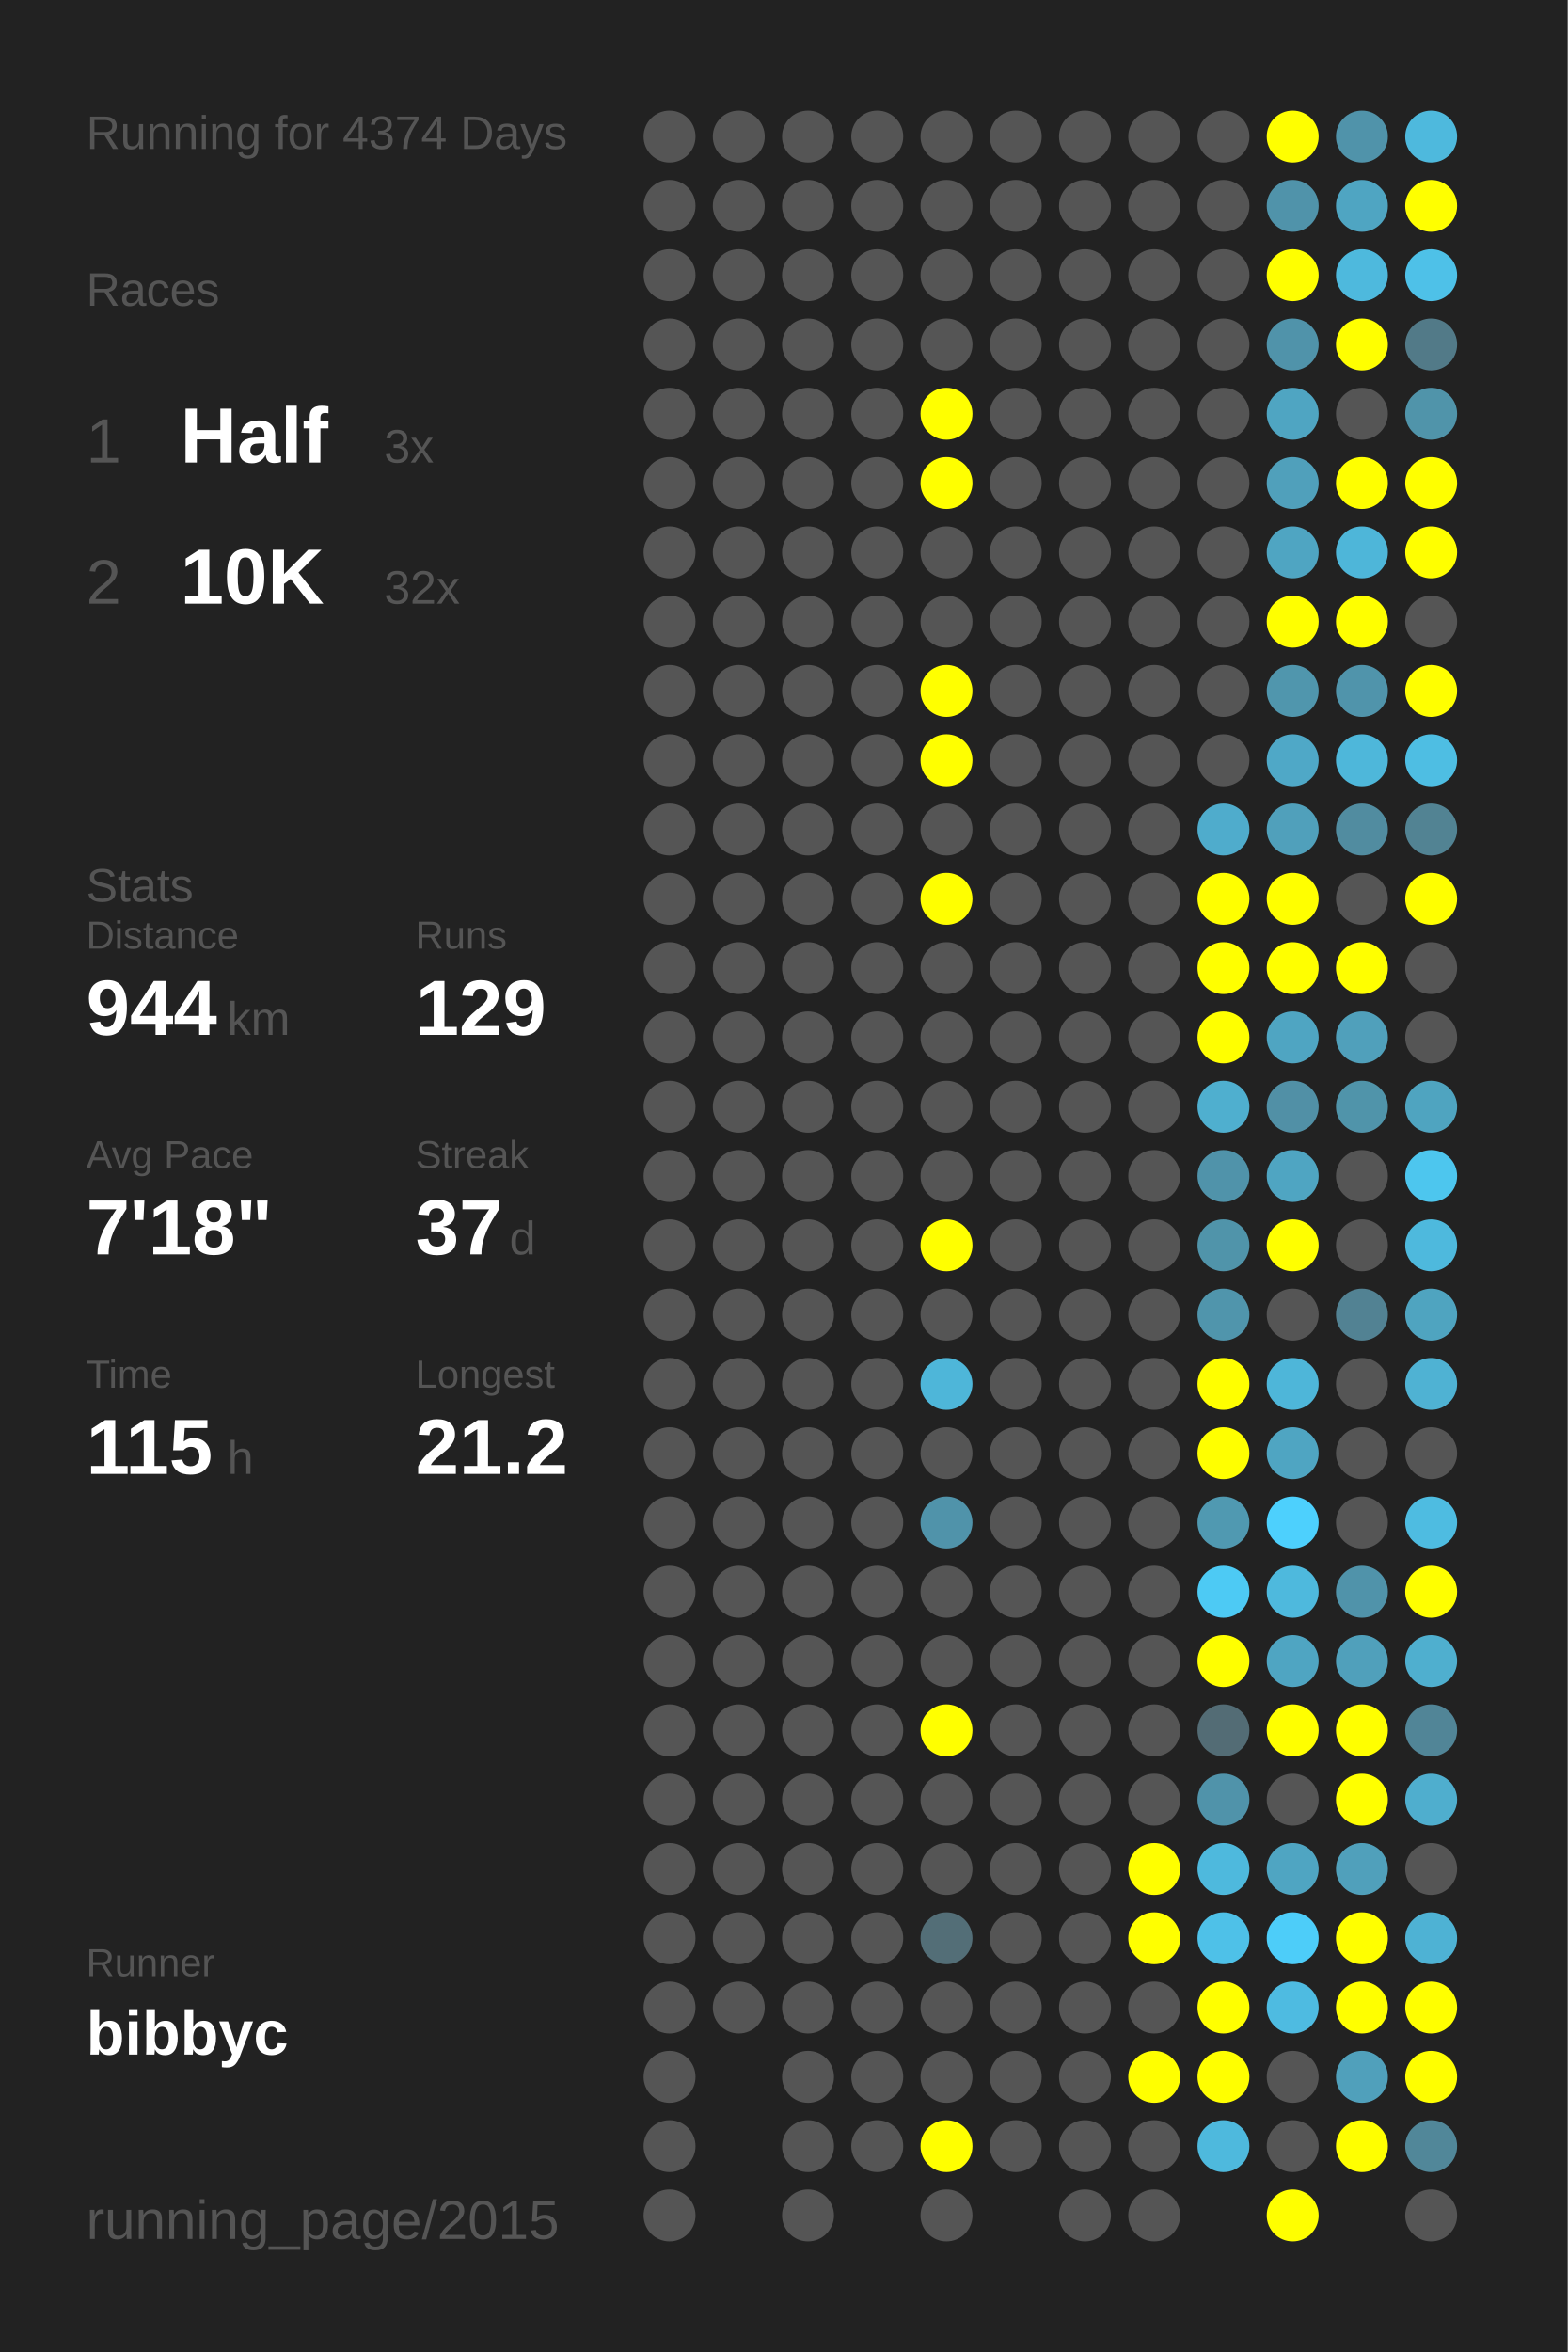
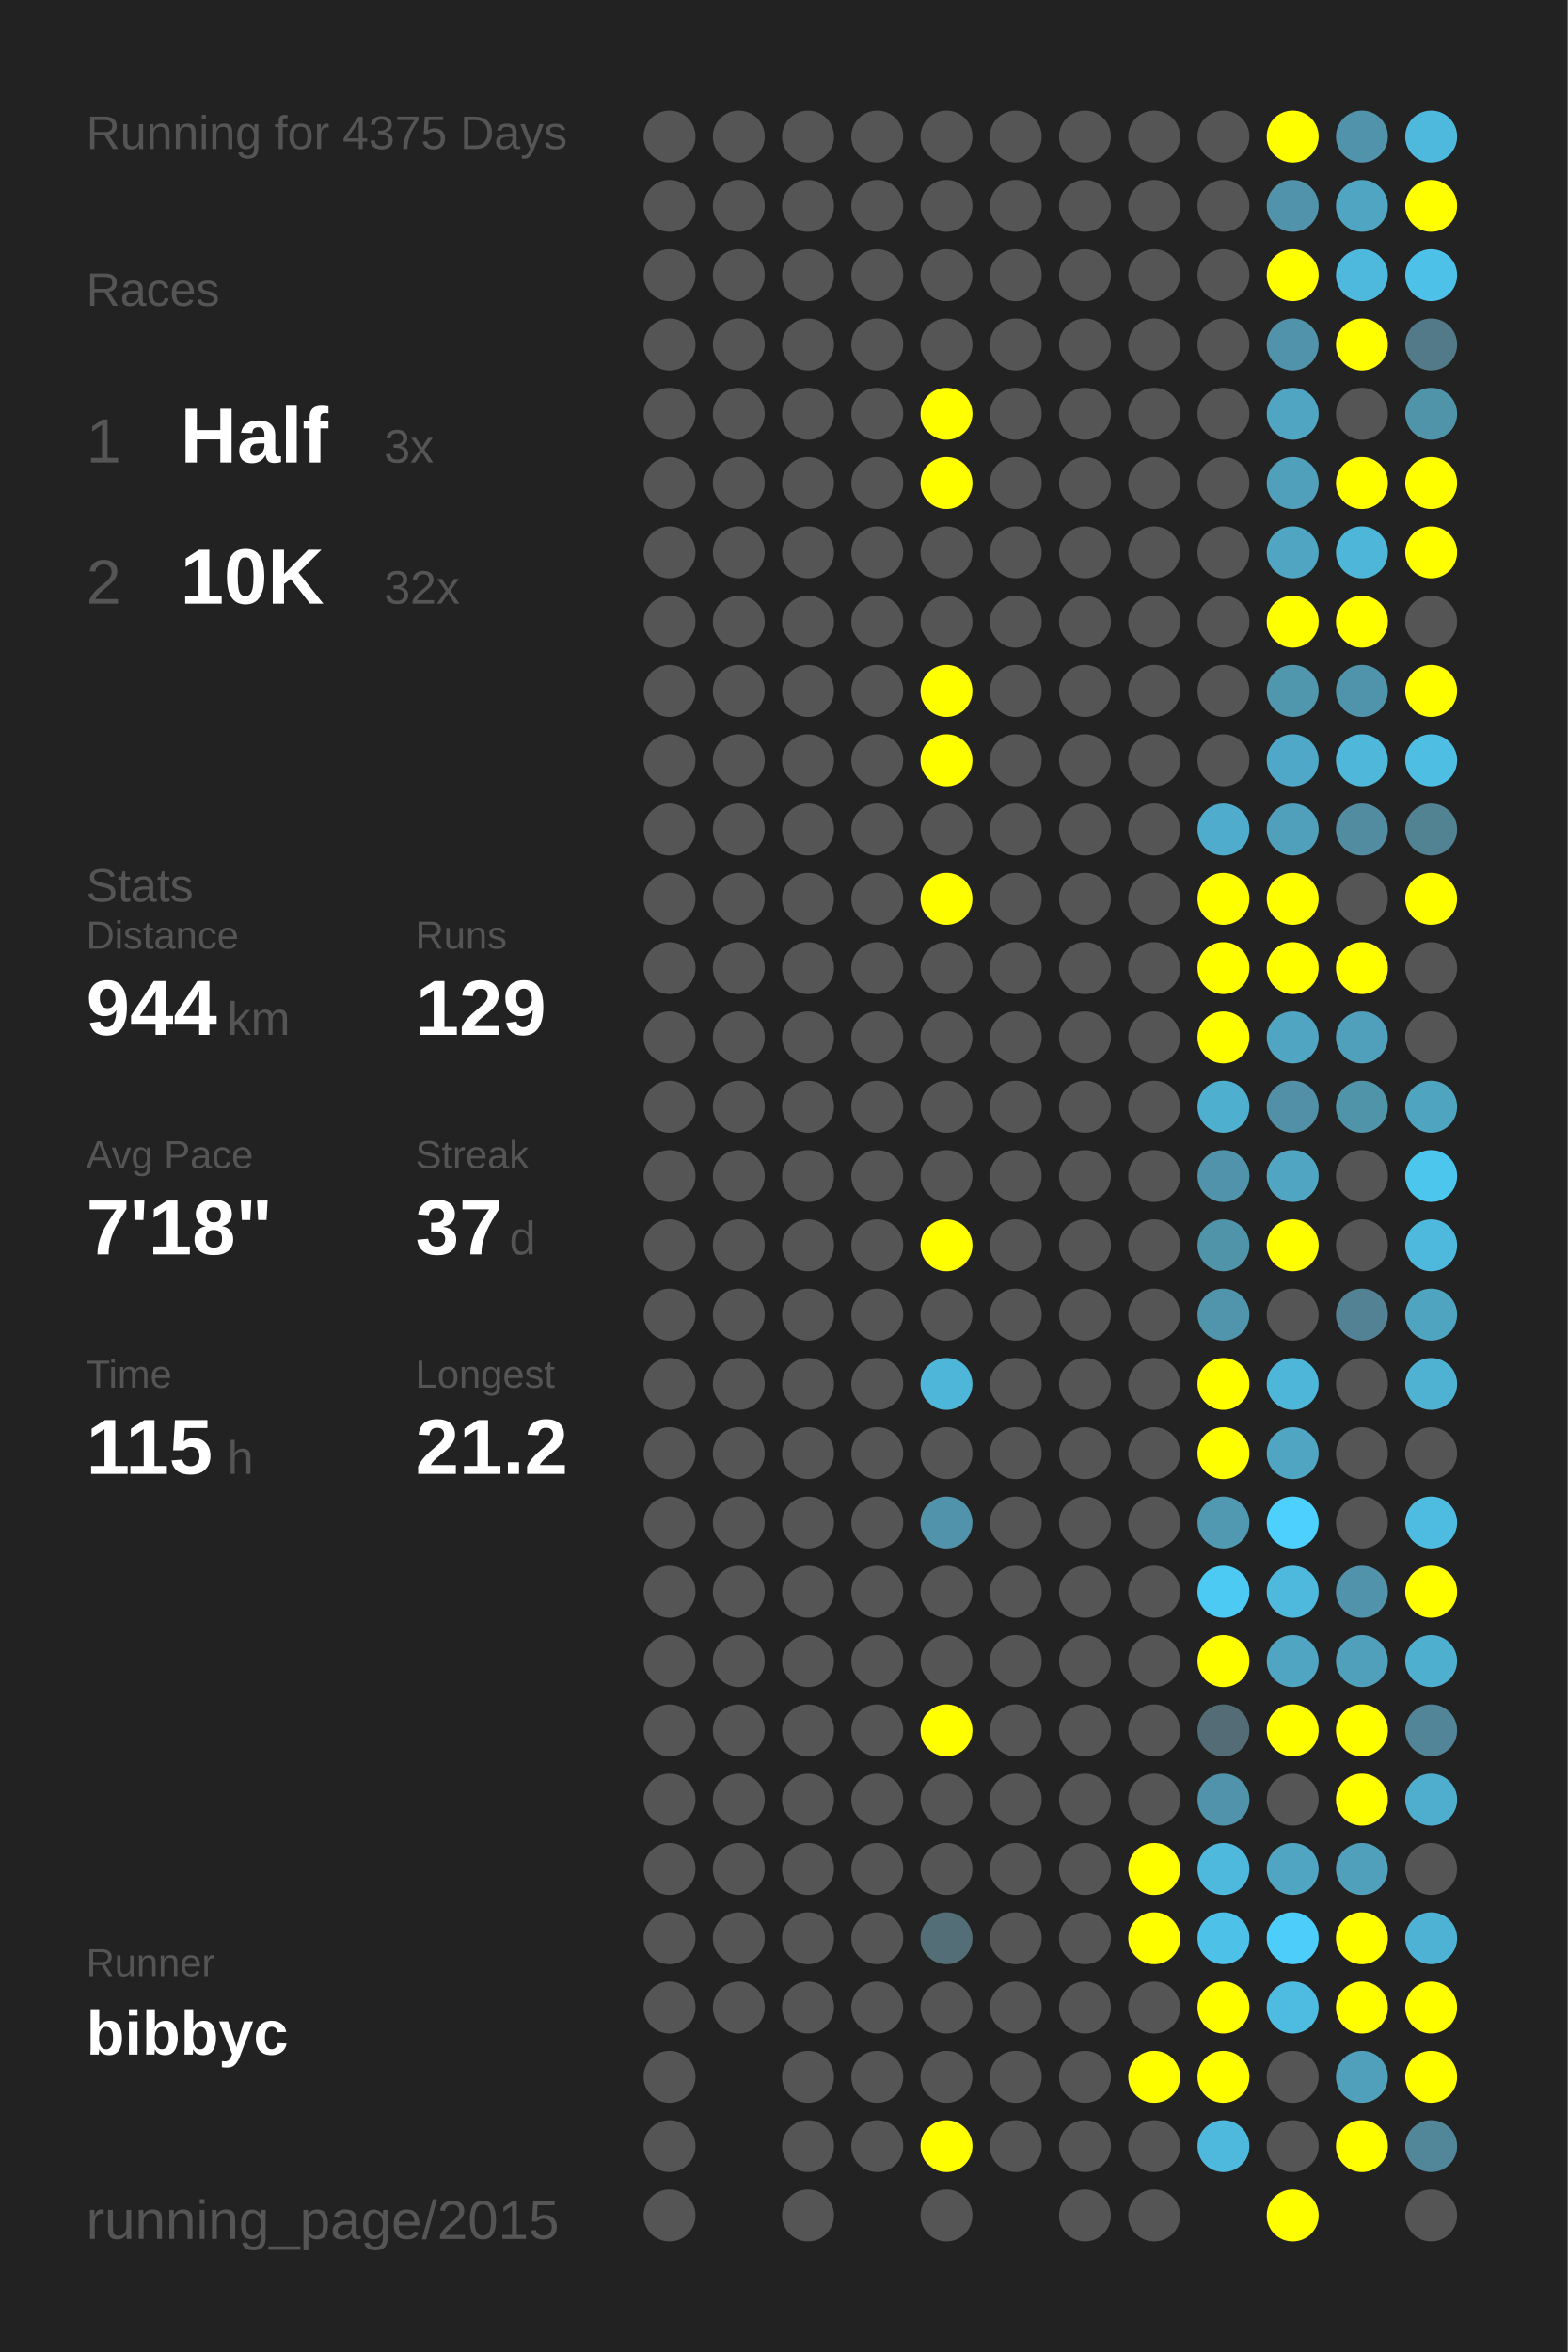
<svg xmlns="http://www.w3.org/2000/svg" baseProfile="full" height="300mm" version="1.1" viewBox="0,0,200,300" width="200mm">
  <defs />
  <rect fill="#222222" height="300" width="200" x="0" y="0" />
-   <text fill="#555555" style="font-size:6px; font-family:Arial;" x="11" y="19">Running for 4374 Days</text>
+   <text fill="#555555" style="font-size:6px; font-family:Arial;" x="11" y="19">Running for 4375 Days</text>
  <text fill="#555555" style="font-size:6px; font-family:Arial;" x="11" y="39">Races</text>
  <text fill="#555555" style="font-size:8px; font-family:Arial;" x="11" y="59">1</text>
  <text fill="#FFFFFF" style="font-size:10px; font-family:Arial; font-weight:bold;" x="23" y="59">Half</text>
  <text fill="#555555" style="font-size:6px; font-family:Arial;" x="49" y="59">3x</text>
  <text fill="#555555" style="font-size:8px; font-family:Arial;" x="11" y="77">2</text>
  <text fill="#FFFFFF" style="font-size:10px; font-family:Arial; font-weight:bold;" x="23" y="77">10K</text>
  <text fill="#555555" style="font-size:6px; font-family:Arial;" x="49" y="77">32x</text>
  <text fill="#555555" style="font-size:6px; font-family:Arial;" x="11" y="115">Stats</text>
  <text fill="#555555" style="font-size:5px; font-family:Arial;" x="11" y="121">Distance</text>
  <text fill="#FFFFFF" style="font-size:10px; font-family:Arial; font-weight:bold;" x="11" y="132">944</text>
  <text fill="#555555" style="font-size:6px; font-family:Arial;" x="29" y="132">km</text>
  <text fill="#555555" style="font-size:5px; font-family:Arial;" x="53" y="121">Runs</text>
  <text fill="#FFFFFF" style="font-size:10px; font-family:Arial; font-weight:bold;" x="53" y="132">129</text>
  <text fill="#555555" style="font-size:5px; font-family:Arial;" x="11" y="149">Avg Pace</text>
  <text fill="#FFFFFF" style="font-size:10px; font-family:Arial; font-weight:bold;" x="11" y="160">7'18"</text>
  <text fill="#555555" style="font-size:5px; font-family:Arial;" x="53" y="149">Streak</text>
  <text fill="#FFFFFF" style="font-size:10px; font-family:Arial; font-weight:bold;" x="53" y="160">37</text>
  <text fill="#555555" style="font-size:6px; font-family:Arial;" x="65" y="160">d</text>
  <text fill="#555555" style="font-size:5px; font-family:Arial;" x="11" y="177">Time</text>
  <text fill="#FFFFFF" style="font-size:10px; font-family:Arial; font-weight:bold;" x="11" y="188">115</text>
  <text fill="#555555" style="font-size:6px; font-family:Arial;" x="29" y="188">h</text>
  <text fill="#555555" style="font-size:5px; font-family:Arial;" x="53" y="177">Longest</text>
  <text fill="#FFFFFF" style="font-size:10px; font-family:Arial; font-weight:bold;" x="53" y="188">21.2</text>
  <text fill="#555555" style="font-size:5px; font-family:Arial;" x="11" y="252.065">Runner</text>
  <text fill="#FFFFFF" style="font-size:8px; font-family:Arial; font-weight:bold;" x="11" y="262.065">bibbyc</text>
  <text fill="#555555" style="font-size:7px; font-family:Arial;" x="11" y="285.581">running_page/2015</text>
  <circle cx="85.417" cy="17.419" fill="#555555" r="3.312" />
  <circle cx="85.417" cy="26.258" fill="#555555" r="3.312" />
  <circle cx="85.417" cy="35.097" fill="#555555" r="3.312" />
  <circle cx="85.417" cy="43.935" fill="#555555" r="3.312" />
  <circle cx="85.417" cy="52.774" fill="#555555" r="3.312" />
  <circle cx="85.417" cy="61.613" fill="#555555" r="3.312" />
  <circle cx="85.417" cy="70.452" fill="#555555" r="3.312" />
  <circle cx="85.417" cy="79.29" fill="#555555" r="3.312" />
  <circle cx="85.417" cy="88.129" fill="#555555" r="3.312" />
  <circle cx="85.417" cy="96.968" fill="#555555" r="3.312" />
  <circle cx="85.417" cy="105.806" fill="#555555" r="3.312" />
  <circle cx="85.417" cy="114.645" fill="#555555" r="3.312" />
  <circle cx="85.417" cy="123.484" fill="#555555" r="3.312" />
  <circle cx="85.417" cy="132.323" fill="#555555" r="3.312" />
  <circle cx="85.417" cy="141.161" fill="#555555" r="3.312" />
  <circle cx="85.417" cy="150" fill="#555555" r="3.312" />
  <circle cx="85.417" cy="158.839" fill="#555555" r="3.312" />
  <circle cx="85.417" cy="167.677" fill="#555555" r="3.312" />
  <circle cx="85.417" cy="176.516" fill="#555555" r="3.312" />
  <circle cx="85.417" cy="185.355" fill="#555555" r="3.312" />
  <circle cx="85.417" cy="194.194" fill="#555555" r="3.312" />
  <circle cx="85.417" cy="203.032" fill="#555555" r="3.312" />
  <circle cx="85.417" cy="211.871" fill="#555555" r="3.312" />
  <circle cx="85.417" cy="220.71" fill="#555555" r="3.312" />
  <circle cx="85.417" cy="229.548" fill="#555555" r="3.312" />
  <circle cx="85.417" cy="238.387" fill="#555555" r="3.312" />
  <circle cx="85.417" cy="247.226" fill="#555555" r="3.312" />
  <circle cx="85.417" cy="256.065" fill="#555555" r="3.312" />
  <circle cx="85.417" cy="264.903" fill="#555555" r="3.312" />
  <circle cx="85.417" cy="273.742" fill="#555555" r="3.312" />
  <circle cx="85.417" cy="282.581" fill="#555555" r="3.312" />
  <circle cx="94.25" cy="17.419" fill="#555555" r="3.312" />
  <circle cx="94.25" cy="26.258" fill="#555555" r="3.312" />
  <circle cx="94.25" cy="35.097" fill="#555555" r="3.312" />
  <circle cx="94.25" cy="43.935" fill="#555555" r="3.312" />
  <circle cx="94.25" cy="52.774" fill="#555555" r="3.312" />
  <circle cx="94.25" cy="61.613" fill="#555555" r="3.312" />
  <circle cx="94.25" cy="70.452" fill="#555555" r="3.312" />
  <circle cx="94.25" cy="79.29" fill="#555555" r="3.312" />
  <circle cx="94.25" cy="88.129" fill="#555555" r="3.312" />
  <circle cx="94.25" cy="96.968" fill="#555555" r="3.312" />
  <circle cx="94.25" cy="105.806" fill="#555555" r="3.312" />
  <circle cx="94.25" cy="114.645" fill="#555555" r="3.312" />
  <circle cx="94.25" cy="123.484" fill="#555555" r="3.312" />
  <circle cx="94.25" cy="132.323" fill="#555555" r="3.312" />
  <circle cx="94.25" cy="141.161" fill="#555555" r="3.312" />
  <circle cx="94.25" cy="150" fill="#555555" r="3.312" />
  <circle cx="94.25" cy="158.839" fill="#555555" r="3.312" />
  <circle cx="94.25" cy="167.677" fill="#555555" r="3.312" />
  <circle cx="94.25" cy="176.516" fill="#555555" r="3.312" />
  <circle cx="94.25" cy="185.355" fill="#555555" r="3.312" />
  <circle cx="94.25" cy="194.194" fill="#555555" r="3.312" />
  <circle cx="94.25" cy="203.032" fill="#555555" r="3.312" />
  <circle cx="94.25" cy="211.871" fill="#555555" r="3.312" />
  <circle cx="94.25" cy="220.71" fill="#555555" r="3.312" />
  <circle cx="94.25" cy="229.548" fill="#555555" r="3.312" />
  <circle cx="94.25" cy="238.387" fill="#555555" r="3.312" />
  <circle cx="94.25" cy="247.226" fill="#555555" r="3.312" />
  <circle cx="94.25" cy="256.065" fill="#555555" r="3.312" />
  <circle cx="103.083" cy="17.419" fill="#555555" r="3.312" />
  <circle cx="103.083" cy="26.258" fill="#555555" r="3.312" />
  <circle cx="103.083" cy="35.097" fill="#555555" r="3.312" />
  <circle cx="103.083" cy="43.935" fill="#555555" r="3.312" />
  <circle cx="103.083" cy="52.774" fill="#555555" r="3.312" />
  <circle cx="103.083" cy="61.613" fill="#555555" r="3.312" />
  <circle cx="103.083" cy="70.452" fill="#555555" r="3.312" />
  <circle cx="103.083" cy="79.29" fill="#555555" r="3.312" />
  <circle cx="103.083" cy="88.129" fill="#555555" r="3.312" />
  <circle cx="103.083" cy="96.968" fill="#555555" r="3.312" />
  <circle cx="103.083" cy="105.806" fill="#555555" r="3.312" />
  <circle cx="103.083" cy="114.645" fill="#555555" r="3.312" />
  <circle cx="103.083" cy="123.484" fill="#555555" r="3.312" />
  <circle cx="103.083" cy="132.323" fill="#555555" r="3.312" />
  <circle cx="103.083" cy="141.161" fill="#555555" r="3.312" />
  <circle cx="103.083" cy="150" fill="#555555" r="3.312" />
  <circle cx="103.083" cy="158.839" fill="#555555" r="3.312" />
  <circle cx="103.083" cy="167.677" fill="#555555" r="3.312" />
  <circle cx="103.083" cy="176.516" fill="#555555" r="3.312" />
  <circle cx="103.083" cy="185.355" fill="#555555" r="3.312" />
  <circle cx="103.083" cy="194.194" fill="#555555" r="3.312" />
  <circle cx="103.083" cy="203.032" fill="#555555" r="3.312" />
  <circle cx="103.083" cy="211.871" fill="#555555" r="3.312" />
  <circle cx="103.083" cy="220.71" fill="#555555" r="3.312" />
  <circle cx="103.083" cy="229.548" fill="#555555" r="3.312" />
  <circle cx="103.083" cy="238.387" fill="#555555" r="3.312" />
  <circle cx="103.083" cy="247.226" fill="#555555" r="3.312" />
  <circle cx="103.083" cy="256.065" fill="#555555" r="3.312" />
  <circle cx="103.083" cy="264.903" fill="#555555" r="3.312" />
  <circle cx="103.083" cy="273.742" fill="#555555" r="3.312" />
  <circle cx="103.083" cy="282.581" fill="#555555" r="3.312" />
  <circle cx="111.917" cy="17.419" fill="#555555" r="3.312" />
  <circle cx="111.917" cy="26.258" fill="#555555" r="3.312" />
  <circle cx="111.917" cy="35.097" fill="#555555" r="3.312" />
  <circle cx="111.917" cy="43.935" fill="#555555" r="3.312" />
  <circle cx="111.917" cy="52.774" fill="#555555" r="3.312" />
  <circle cx="111.917" cy="61.613" fill="#555555" r="3.312" />
  <circle cx="111.917" cy="70.452" fill="#555555" r="3.312" />
  <circle cx="111.917" cy="79.29" fill="#555555" r="3.312" />
  <circle cx="111.917" cy="88.129" fill="#555555" r="3.312" />
  <circle cx="111.917" cy="96.968" fill="#555555" r="3.312" />
  <circle cx="111.917" cy="105.806" fill="#555555" r="3.312" />
  <circle cx="111.917" cy="114.645" fill="#555555" r="3.312" />
  <circle cx="111.917" cy="123.484" fill="#555555" r="3.312" />
  <circle cx="111.917" cy="132.323" fill="#555555" r="3.312" />
  <circle cx="111.917" cy="141.161" fill="#555555" r="3.312" />
  <circle cx="111.917" cy="150" fill="#555555" r="3.312" />
  <circle cx="111.917" cy="158.839" fill="#555555" r="3.312" />
  <circle cx="111.917" cy="167.677" fill="#555555" r="3.312" />
  <circle cx="111.917" cy="176.516" fill="#555555" r="3.312" />
  <circle cx="111.917" cy="185.355" fill="#555555" r="3.312" />
  <circle cx="111.917" cy="194.194" fill="#555555" r="3.312" />
  <circle cx="111.917" cy="203.032" fill="#555555" r="3.312" />
  <circle cx="111.917" cy="211.871" fill="#555555" r="3.312" />
  <circle cx="111.917" cy="220.71" fill="#555555" r="3.312" />
  <circle cx="111.917" cy="229.548" fill="#555555" r="3.312" />
  <circle cx="111.917" cy="238.387" fill="#555555" r="3.312" />
  <circle cx="111.917" cy="247.226" fill="#555555" r="3.312" />
  <circle cx="111.917" cy="256.065" fill="#555555" r="3.312" />
  <circle cx="111.917" cy="264.903" fill="#555555" r="3.312" />
  <circle cx="111.917" cy="273.742" fill="#555555" r="3.312" />
  <circle cx="120.75" cy="17.419" fill="#555555" r="3.312" />
  <circle cx="120.75" cy="26.258" fill="#555555" r="3.312" />
  <circle cx="120.75" cy="35.097" fill="#555555" r="3.312" />
  <circle cx="120.75" cy="43.935" fill="#555555" r="3.312" />
  <circle cx="120.75" cy="52.774" fill="#FFFF00" r="3.312" />
  <circle cx="120.75" cy="61.613" fill="#FFFF00" r="3.312" />
  <circle cx="120.75" cy="70.452" fill="#555555" r="3.312" />
  <circle cx="120.75" cy="79.29" fill="#555555" r="3.312" />
  <circle cx="120.75" cy="88.129" fill="#FFFF00" r="3.312" />
  <circle cx="120.75" cy="96.968" fill="#FFFF00" r="3.312" />
  <circle cx="120.75" cy="105.806" fill="#555555" r="3.312" />
  <circle cx="120.75" cy="114.645" fill="#FFFF00" r="3.312" />
  <circle cx="120.75" cy="123.484" fill="#555555" r="3.312" />
  <circle cx="120.75" cy="132.323" fill="#555555" r="3.312" />
  <circle cx="120.75" cy="141.161" fill="#555555" r="3.312" />
  <circle cx="120.75" cy="150" fill="#555555" r="3.312" />
  <circle cx="120.75" cy="158.839" fill="#FFFF00" r="3.312" />
  <circle cx="120.75" cy="167.677" fill="#555555" r="3.312" />
  <circle cx="120.75" cy="176.516" fill="#4eb6d9" r="3.312" />
  <circle cx="120.75" cy="185.355" fill="#555555" r="3.312" />
  <circle cx="120.75" cy="194.194" fill="#5093aa" r="3.312" />
  <circle cx="120.75" cy="203.032" fill="#555555" r="3.312" />
  <circle cx="120.75" cy="211.871" fill="#555555" r="3.312" />
  <circle cx="120.75" cy="220.71" fill="#FFFF00" r="3.312" />
  <circle cx="120.75" cy="229.548" fill="#555555" r="3.312" />
  <circle cx="120.75" cy="238.387" fill="#555555" r="3.312" />
  <circle cx="120.75" cy="247.226" fill="#536e77" r="3.312" />
  <circle cx="120.75" cy="256.065" fill="#555555" r="3.312" />
  <circle cx="120.75" cy="264.903" fill="#555555" r="3.312" />
  <circle cx="120.75" cy="273.742" fill="#FFFF00" r="3.312" />
  <circle cx="120.75" cy="282.581" fill="#555555" r="3.312" />
  <circle cx="129.583" cy="17.419" fill="#555555" r="3.312" />
  <circle cx="129.583" cy="26.258" fill="#555555" r="3.312" />
  <circle cx="129.583" cy="35.097" fill="#555555" r="3.312" />
  <circle cx="129.583" cy="43.935" fill="#555555" r="3.312" />
  <circle cx="129.583" cy="52.774" fill="#555555" r="3.312" />
  <circle cx="129.583" cy="61.613" fill="#555555" r="3.312" />
  <circle cx="129.583" cy="70.452" fill="#555555" r="3.312" />
  <circle cx="129.583" cy="79.29" fill="#555555" r="3.312" />
  <circle cx="129.583" cy="88.129" fill="#555555" r="3.312" />
  <circle cx="129.583" cy="96.968" fill="#555555" r="3.312" />
  <circle cx="129.583" cy="105.806" fill="#555555" r="3.312" />
  <circle cx="129.583" cy="114.645" fill="#555555" r="3.312" />
  <circle cx="129.583" cy="123.484" fill="#555555" r="3.312" />
  <circle cx="129.583" cy="132.323" fill="#555555" r="3.312" />
  <circle cx="129.583" cy="141.161" fill="#555555" r="3.312" />
  <circle cx="129.583" cy="150" fill="#555555" r="3.312" />
  <circle cx="129.583" cy="158.839" fill="#555555" r="3.312" />
  <circle cx="129.583" cy="167.677" fill="#555555" r="3.312" />
  <circle cx="129.583" cy="176.516" fill="#555555" r="3.312" />
  <circle cx="129.583" cy="185.355" fill="#555555" r="3.312" />
  <circle cx="129.583" cy="194.194" fill="#555555" r="3.312" />
  <circle cx="129.583" cy="203.032" fill="#555555" r="3.312" />
  <circle cx="129.583" cy="211.871" fill="#555555" r="3.312" />
  <circle cx="129.583" cy="220.71" fill="#555555" r="3.312" />
  <circle cx="129.583" cy="229.548" fill="#555555" r="3.312" />
  <circle cx="129.583" cy="238.387" fill="#555555" r="3.312" />
  <circle cx="129.583" cy="247.226" fill="#555555" r="3.312" />
  <circle cx="129.583" cy="256.065" fill="#555555" r="3.312" />
  <circle cx="129.583" cy="264.903" fill="#555555" r="3.312" />
  <circle cx="129.583" cy="273.742" fill="#555555" r="3.312" />
  <circle cx="138.417" cy="17.419" fill="#555555" r="3.312" />
  <circle cx="138.417" cy="26.258" fill="#555555" r="3.312" />
  <circle cx="138.417" cy="35.097" fill="#555555" r="3.312" />
  <circle cx="138.417" cy="43.935" fill="#555555" r="3.312" />
  <circle cx="138.417" cy="52.774" fill="#555555" r="3.312" />
  <circle cx="138.417" cy="61.613" fill="#555555" r="3.312" />
  <circle cx="138.417" cy="70.452" fill="#555555" r="3.312" />
  <circle cx="138.417" cy="79.29" fill="#555555" r="3.312" />
  <circle cx="138.417" cy="88.129" fill="#555555" r="3.312" />
  <circle cx="138.417" cy="96.968" fill="#555555" r="3.312" />
  <circle cx="138.417" cy="105.806" fill="#555555" r="3.312" />
  <circle cx="138.417" cy="114.645" fill="#555555" r="3.312" />
  <circle cx="138.417" cy="123.484" fill="#555555" r="3.312" />
  <circle cx="138.417" cy="132.323" fill="#555555" r="3.312" />
  <circle cx="138.417" cy="141.161" fill="#555555" r="3.312" />
  <circle cx="138.417" cy="150" fill="#555555" r="3.312" />
  <circle cx="138.417" cy="158.839" fill="#555555" r="3.312" />
  <circle cx="138.417" cy="167.677" fill="#555555" r="3.312" />
  <circle cx="138.417" cy="176.516" fill="#555555" r="3.312" />
  <circle cx="138.417" cy="185.355" fill="#555555" r="3.312" />
  <circle cx="138.417" cy="194.194" fill="#555555" r="3.312" />
  <circle cx="138.417" cy="203.032" fill="#555555" r="3.312" />
  <circle cx="138.417" cy="211.871" fill="#555555" r="3.312" />
  <circle cx="138.417" cy="220.71" fill="#555555" r="3.312" />
  <circle cx="138.417" cy="229.548" fill="#555555" r="3.312" />
  <circle cx="138.417" cy="238.387" fill="#555555" r="3.312" />
  <circle cx="138.417" cy="247.226" fill="#555555" r="3.312" />
  <circle cx="138.417" cy="256.065" fill="#555555" r="3.312" />
  <circle cx="138.417" cy="264.903" fill="#555555" r="3.312" />
  <circle cx="138.417" cy="273.742" fill="#555555" r="3.312" />
  <circle cx="138.417" cy="282.581" fill="#555555" r="3.312" />
  <circle cx="147.25" cy="17.419" fill="#555555" r="3.312" />
  <circle cx="147.25" cy="26.258" fill="#555555" r="3.312" />
  <circle cx="147.25" cy="35.097" fill="#555555" r="3.312" />
  <circle cx="147.25" cy="43.935" fill="#555555" r="3.312" />
  <circle cx="147.25" cy="52.774" fill="#555555" r="3.312" />
  <circle cx="147.25" cy="61.613" fill="#555555" r="3.312" />
  <circle cx="147.25" cy="70.452" fill="#555555" r="3.312" />
  <circle cx="147.25" cy="79.29" fill="#555555" r="3.312" />
  <circle cx="147.25" cy="88.129" fill="#555555" r="3.312" />
  <circle cx="147.25" cy="96.968" fill="#555555" r="3.312" />
  <circle cx="147.25" cy="105.806" fill="#555555" r="3.312" />
  <circle cx="147.25" cy="114.645" fill="#555555" r="3.312" />
  <circle cx="147.25" cy="123.484" fill="#555555" r="3.312" />
  <circle cx="147.25" cy="132.323" fill="#555555" r="3.312" />
  <circle cx="147.25" cy="141.161" fill="#555555" r="3.312" />
  <circle cx="147.25" cy="150" fill="#555555" r="3.312" />
  <circle cx="147.25" cy="158.839" fill="#555555" r="3.312" />
  <circle cx="147.25" cy="167.677" fill="#555555" r="3.312" />
  <circle cx="147.25" cy="176.516" fill="#555555" r="3.312" />
  <circle cx="147.25" cy="185.355" fill="#555555" r="3.312" />
  <circle cx="147.25" cy="194.194" fill="#555555" r="3.312" />
  <circle cx="147.25" cy="203.032" fill="#555555" r="3.312" />
  <circle cx="147.25" cy="211.871" fill="#555555" r="3.312" />
  <circle cx="147.25" cy="220.71" fill="#555555" r="3.312" />
  <circle cx="147.25" cy="229.548" fill="#555555" r="3.312" />
  <circle cx="147.25" cy="238.387" fill="#FFFF00" r="3.312" />
  <circle cx="147.25" cy="247.226" fill="#FFFF00" r="3.312" />
  <circle cx="147.25" cy="256.065" fill="#555555" r="3.312" />
  <circle cx="147.25" cy="264.903" fill="#FFFF00" r="3.312" />
  <circle cx="147.25" cy="273.742" fill="#555555" r="3.312" />
  <circle cx="147.25" cy="282.581" fill="#555555" r="3.312" />
  <circle cx="156.083" cy="17.419" fill="#555555" r="3.312" />
  <circle cx="156.083" cy="26.258" fill="#555555" r="3.312" />
  <circle cx="156.083" cy="35.097" fill="#555555" r="3.312" />
  <circle cx="156.083" cy="43.935" fill="#555555" r="3.312" />
  <circle cx="156.083" cy="52.774" fill="#555555" r="3.312" />
  <circle cx="156.083" cy="61.613" fill="#555555" r="3.312" />
  <circle cx="156.083" cy="70.452" fill="#555555" r="3.312" />
  <circle cx="156.083" cy="79.29" fill="#555555" r="3.312" />
  <circle cx="156.083" cy="88.129" fill="#555555" r="3.312" />
  <circle cx="156.083" cy="96.968" fill="#555555" r="3.312" />
  <circle cx="156.083" cy="105.806" fill="#4faccc" r="3.312" />
  <circle cx="156.083" cy="114.645" fill="#FFFF00" r="3.312" />
  <circle cx="156.083" cy="123.484" fill="#FFFF00" r="3.312" />
  <circle cx="156.083" cy="132.323" fill="#FFFF00" r="3.312" />
  <circle cx="156.083" cy="141.161" fill="#4fafcf" r="3.312" />
  <circle cx="156.083" cy="150" fill="#5093aa" r="3.312" />
  <circle cx="156.083" cy="158.839" fill="#5094aa" r="3.312" />
  <circle cx="156.083" cy="167.677" fill="#5095ac" r="3.312" />
  <circle cx="156.083" cy="176.516" fill="#FFFF00" r="3.312" />
  <circle cx="156.083" cy="185.355" fill="#FFFF00" r="3.312" />
  <circle cx="156.083" cy="194.194" fill="#5099b1" r="3.312" />
  <circle cx="156.083" cy="203.032" fill="#4dcaf4" r="3.312" />
  <circle cx="156.083" cy="211.871" fill="#FFFF00" r="3.312" />
  <circle cx="156.083" cy="220.71" fill="#536c75" r="3.312" />
  <circle cx="156.083" cy="229.548" fill="#5093aa" r="3.312" />
  <circle cx="156.083" cy="238.387" fill="#4eb9dd" r="3.312" />
  <circle cx="156.083" cy="247.226" fill="#4ec1e8" r="3.312" />
  <circle cx="156.083" cy="256.065" fill="#FFFF00" r="3.312" />
  <circle cx="156.083" cy="264.903" fill="#FFFF00" r="3.312" />
  <circle cx="156.083" cy="273.742" fill="#4eb9dd" r="3.312" />
  <circle cx="164.917" cy="17.419" fill="#FFFF00" r="3.312" />
  <circle cx="164.917" cy="26.258" fill="#5093aa" r="3.312" />
  <circle cx="164.917" cy="35.097" fill="#FFFF00" r="3.312" />
  <circle cx="164.917" cy="43.935" fill="#5093aa" r="3.312" />
  <circle cx="164.917" cy="52.774" fill="#4fa5c2" r="3.312" />
  <circle cx="164.917" cy="61.613" fill="#50a0bb" r="3.312" />
  <circle cx="164.917" cy="70.452" fill="#4fa5c2" r="3.312" />
  <circle cx="164.917" cy="79.29" fill="#FFFF00" r="3.312" />
  <circle cx="164.917" cy="88.129" fill="#5096ad" r="3.312" />
  <circle cx="164.917" cy="96.968" fill="#4fa8c7" r="3.312" />
  <circle cx="164.917" cy="105.806" fill="#50a0bb" r="3.312" />
  <circle cx="164.917" cy="114.645" fill="#FFFF00" r="3.312" />
  <circle cx="164.917" cy="123.484" fill="#FFFF00" r="3.312" />
  <circle cx="164.917" cy="132.323" fill="#4fa5c2" r="3.312" />
  <circle cx="164.917" cy="141.161" fill="#5190a6" r="3.312" />
  <circle cx="164.917" cy="150" fill="#4fa5c2" r="3.312" />
  <circle cx="164.917" cy="158.839" fill="#FFFF00" r="3.312" />
  <circle cx="164.917" cy="167.677" fill="#555555" r="3.312" />
  <circle cx="164.917" cy="176.516" fill="#4eb6d9" r="3.312" />
  <circle cx="164.917" cy="185.355" fill="#4fa5c2" r="3.312" />
  <circle cx="164.917" cy="194.194" fill="#4dd0fd" r="3.312" />
  <circle cx="164.917" cy="203.032" fill="#4eb9dd" r="3.312" />
  <circle cx="164.917" cy="211.871" fill="#4fa5c2" r="3.312" />
  <circle cx="164.917" cy="220.71" fill="#FFFF00" r="3.312" />
  <circle cx="164.917" cy="229.548" fill="#555555" r="3.312" />
  <circle cx="164.917" cy="238.387" fill="#4fa5c2" r="3.312" />
  <circle cx="164.917" cy="247.226" fill="#4dcdf9" r="3.312" />
  <circle cx="164.917" cy="256.065" fill="#4ebbe1" r="3.312" />
  <circle cx="164.917" cy="264.903" fill="#555555" r="3.312" />
  <circle cx="164.917" cy="273.742" fill="#555555" r="3.312" />
  <circle cx="164.917" cy="282.581" fill="#FFFF00" r="3.312" />
  <circle cx="173.75" cy="17.419" fill="#5093aa" r="3.312" />
  <circle cx="173.75" cy="26.258" fill="#4fa5c2" r="3.312" />
  <circle cx="173.75" cy="35.097" fill="#4eb9dd" r="3.312" />
  <circle cx="173.75" cy="43.935" fill="#FFFF00" r="3.312" />
  <circle cx="173.75" cy="52.774" fill="#555555" r="3.312" />
  <circle cx="173.75" cy="61.613" fill="#FFFF00" r="3.312" />
  <circle cx="173.75" cy="70.452" fill="#4eb6d9" r="3.312" />
  <circle cx="173.75" cy="79.29" fill="#FFFF00" r="3.312" />
  <circle cx="173.75" cy="88.129" fill="#5094ab" r="3.312" />
  <circle cx="173.75" cy="96.968" fill="#4eb7da" r="3.312" />
  <circle cx="173.75" cy="105.806" fill="#518ca0" r="3.312" />
  <circle cx="173.75" cy="114.645" fill="#555555" r="3.312" />
  <circle cx="173.75" cy="123.484" fill="#FFFF00" r="3.312" />
  <circle cx="173.75" cy="132.323" fill="#50a0bb" r="3.312" />
  <circle cx="173.75" cy="141.161" fill="#5094aa" r="3.312" />
  <circle cx="173.75" cy="150" fill="#555555" r="3.312" />
  <circle cx="173.75" cy="158.839" fill="#555555" r="3.312" />
  <circle cx="173.75" cy="167.677" fill="#528293" r="3.312" />
  <circle cx="173.75" cy="176.516" fill="#555555" r="3.312" />
  <circle cx="173.75" cy="185.355" fill="#555555" r="3.312" />
  <circle cx="173.75" cy="194.194" fill="#555555" r="3.312" />
  <circle cx="173.75" cy="203.032" fill="#5093aa" r="3.312" />
  <circle cx="173.75" cy="211.871" fill="#50a0bb" r="3.312" />
  <circle cx="173.75" cy="220.71" fill="#FFFF00" r="3.312" />
  <circle cx="173.75" cy="229.548" fill="#FFFF00" r="3.312" />
  <circle cx="173.75" cy="238.387" fill="#50a0bb" r="3.312" />
  <circle cx="173.75" cy="247.226" fill="#FFFF00" r="3.312" />
  <circle cx="173.75" cy="256.065" fill="#FFFF00" r="3.312" />
  <circle cx="173.75" cy="264.903" fill="#50a0bb" r="3.312" />
  <circle cx="173.75" cy="273.742" fill="#FFFF00" r="3.312" />
  <circle cx="182.583" cy="17.419" fill="#4eb9dd" r="3.312" />
  <circle cx="182.583" cy="26.258" fill="#FFFF00" r="3.312" />
  <circle cx="182.583" cy="35.097" fill="#4ec1e8" r="3.312" />
  <circle cx="182.583" cy="43.935" fill="#527a88" r="3.312" />
  <circle cx="182.583" cy="52.774" fill="#5094aa" r="3.312" />
  <circle cx="182.583" cy="61.613" fill="#FFFF00" r="3.312" />
  <circle cx="182.583" cy="70.452" fill="#FFFF00" r="3.312" />
  <circle cx="182.583" cy="79.29" fill="#555555" r="3.312" />
  <circle cx="182.583" cy="88.129" fill="#FFFF00" r="3.312" />
  <circle cx="182.583" cy="96.968" fill="#4ebee3" r="3.312" />
  <circle cx="182.583" cy="105.806" fill="#528393" r="3.312" />
  <circle cx="182.583" cy="114.645" fill="#FFFF00" r="3.312" />
  <circle cx="182.583" cy="123.484" fill="#555555" r="3.312" />
  <circle cx="182.583" cy="132.323" fill="#555555" r="3.312" />
  <circle cx="182.583" cy="141.161" fill="#4fa4c0" r="3.312" />
  <circle cx="182.583" cy="150" fill="#4dc6ee" r="3.312" />
  <circle cx="182.583" cy="158.839" fill="#4eb9dd" r="3.312" />
  <circle cx="182.583" cy="167.677" fill="#4fa4c0" r="3.312" />
  <circle cx="182.583" cy="176.516" fill="#4fb2d3" r="3.312" />
  <circle cx="182.583" cy="185.355" fill="#555555" r="3.312" />
  <circle cx="182.583" cy="194.194" fill="#4ebce1" r="3.312" />
  <circle cx="182.583" cy="203.032" fill="#FFFF00" r="3.312" />
  <circle cx="182.583" cy="211.871" fill="#4fafcf" r="3.312" />
  <circle cx="182.583" cy="220.71" fill="#518597" r="3.312" />
  <circle cx="182.583" cy="229.548" fill="#4faece" r="3.312" />
  <circle cx="182.583" cy="238.387" fill="#555555" r="3.312" />
  <circle cx="182.583" cy="247.226" fill="#4eb2d4" r="3.312" />
  <circle cx="182.583" cy="256.065" fill="#FFFF00" r="3.312" />
  <circle cx="182.583" cy="264.903" fill="#FFFF00" r="3.312" />
  <circle cx="182.583" cy="273.742" fill="#518799" r="3.312" />
  <circle cx="182.583" cy="282.581" fill="#555555" r="3.312" />
</svg>
